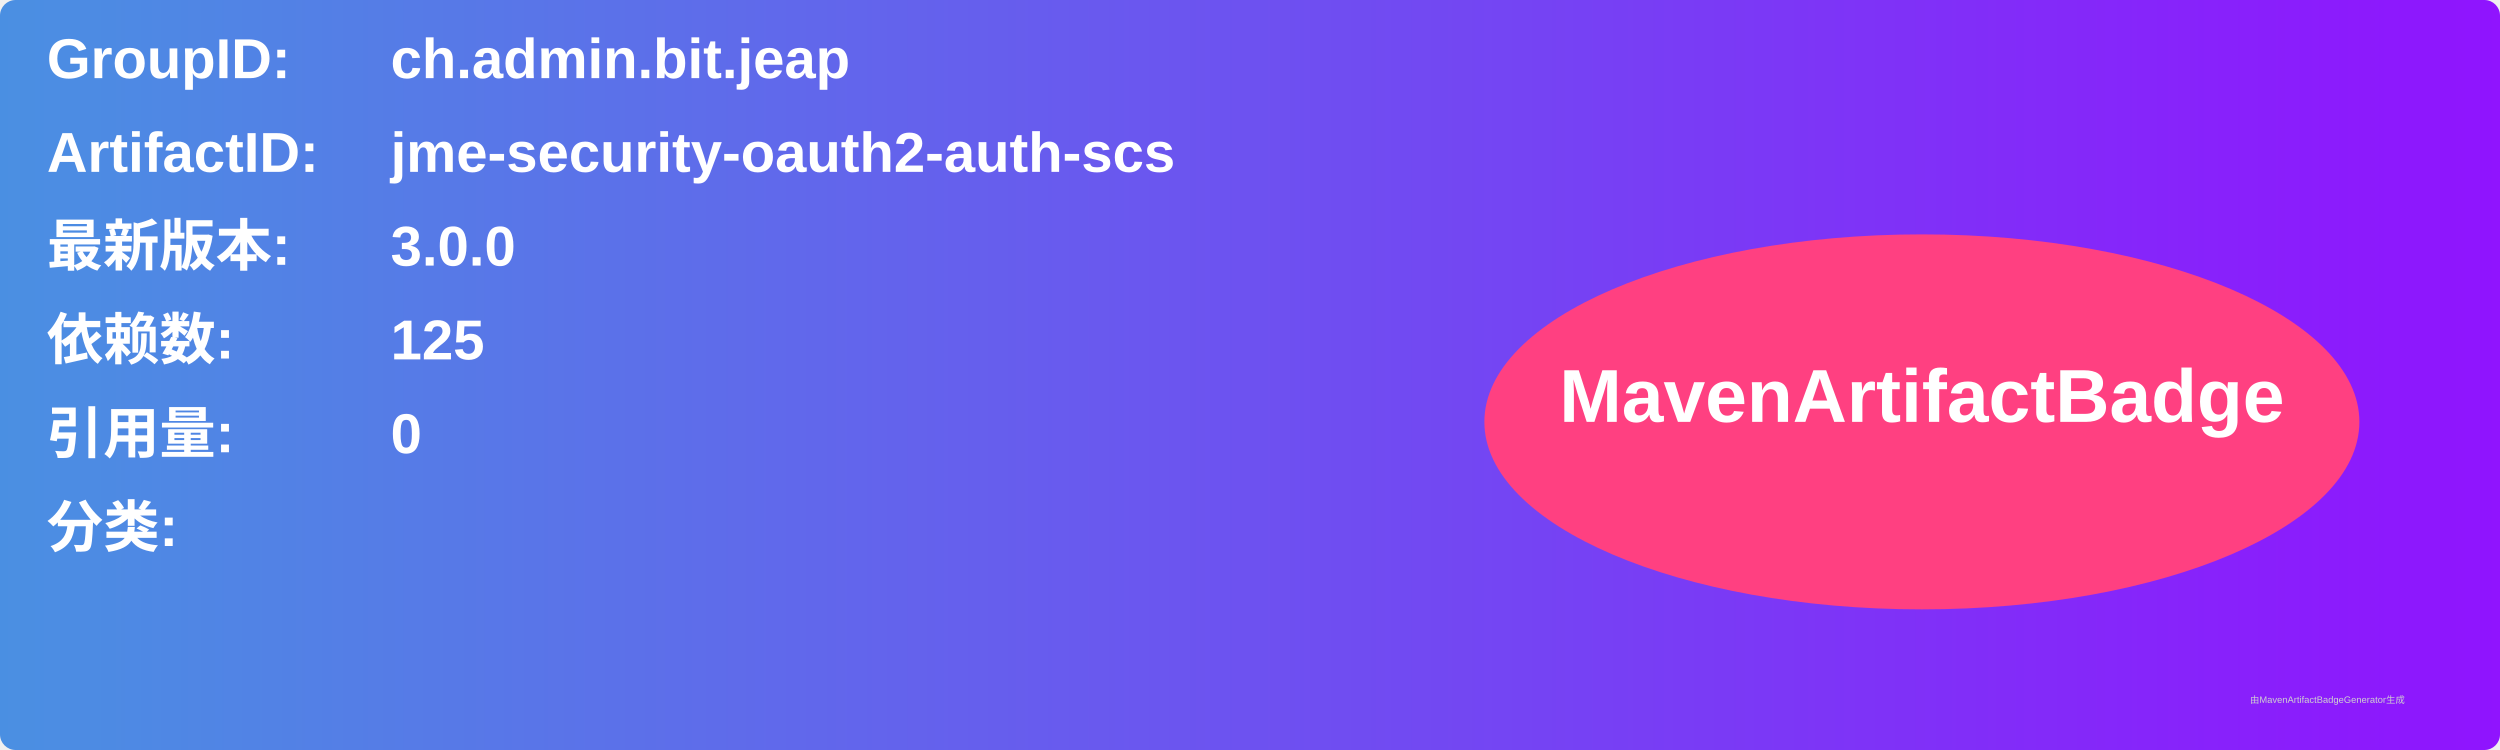
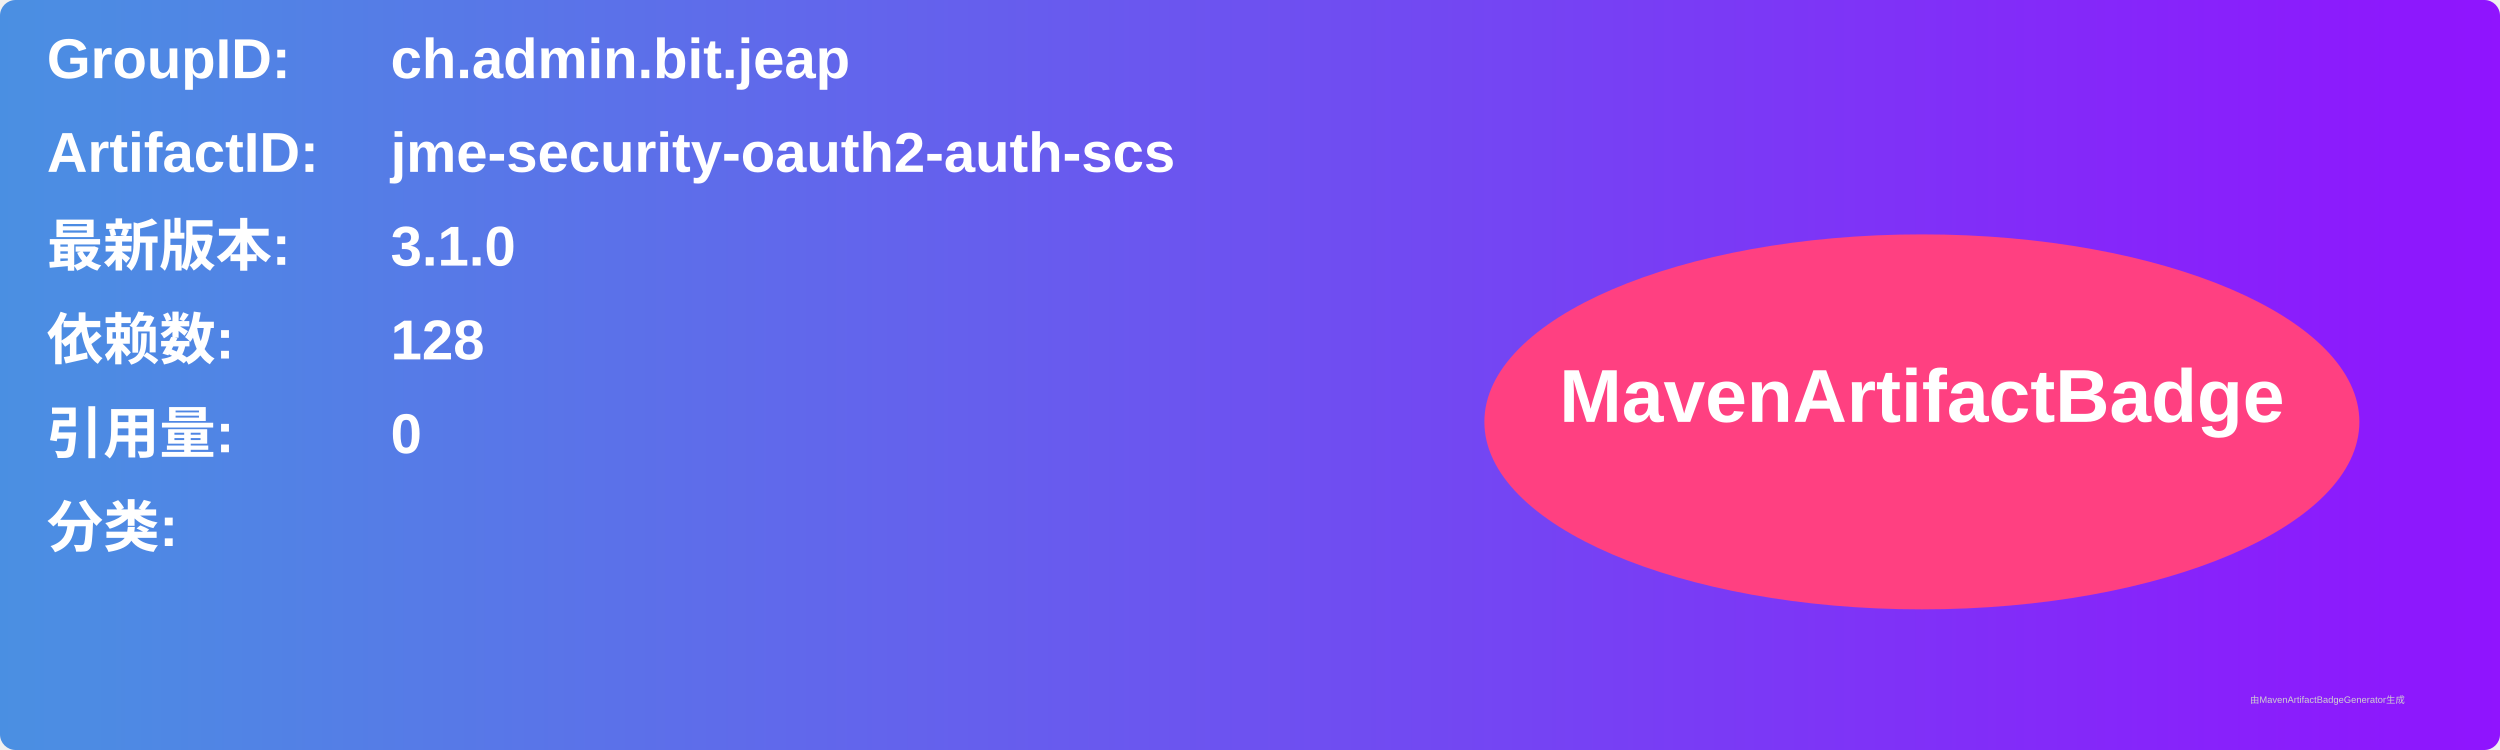
<svg xmlns="http://www.w3.org/2000/svg" width="800" height="240" viewBox="0 0 800 240">
  <linearGradient id="grad" x1="0%" y1="0%" x2="100%" y2="0%">
    <stop offset="0%" stop-color="#4a90e2" />
    <stop offset="100%" stop-color="#9013fe" />
  </linearGradient>
  <rect width="100%" height="100%" rx="5" ry="5" fill="url(#grad)" />
  <g transform="translate(15, 15)">
    <text x="0" y="10" font-family="Arial" font-size="18" fill="white" font-weight="bold" width="260">GroupID:</text>
    <text x="110" y="10" font-family="Arial" font-size="18" fill="white" font-weight="bold" width="460">ch.admin.bit.jeap</text>
    <text x="0" y="40" font-family="Arial" font-size="18" fill="white" font-weight="bold" width="260">ArtifactID:</text>
    <text x="110" y="40" font-family="Arial" font-size="18" fill="white" font-weight="bold" width="460">jme-security-oauth2-auth-scs</text>
    <text x="0" y="70" font-family="Arial" font-size="18" fill="white" font-weight="bold">最新版本:</text>
    <text x="110" y="70" font-family="Arial" font-size="18" fill="white" font-weight="bold">
-       <tspan font-weight="bold">3.0.0</tspan>
+       <tspan font-weight="bold">3.1.0</tspan>
    </text>
    <text x="0" y="100" font-family="Arial" font-size="18" fill="white" font-weight="bold">依赖数: </text>
    <text x="110" y="100" font-family="Arial" font-size="18" fill="white">
-       <tspan font-weight="bold">125</tspan>
+       <tspan font-weight="bold">128</tspan>
    </text>
    <text x="0" y="130" font-family="Arial" font-size="18" fill="white" font-weight="bold">引用量: </text>
    <text x="110" y="130" font-family="Arial" font-size="18" fill="white">
      <tspan font-weight="bold">0</tspan>
    </text>
    <text x="0" y="160" font-family="Arial" font-size="18" fill="white" font-weight="bold">分类:</text>
    <text x="10" y="190" font-family="Arial" font-size="10" fill="white">
      <tspan font-weight="bold" />
    </text>
    <ellipse cx="600" cy="120" rx="140" ry="60" fill="#ff4081" />
    <text x="600" y="120" text-anchor="middle" font-family="Arial" font-size="24" fill="white" font-weight="bold">MavenArtifactBadge</text>
  </g>
  <text x="720" y="225" font-family="Arial" font-size="3" fill="#d0d0d0">由MavenArtifactBadgeGenerator生成</text>
</svg>
